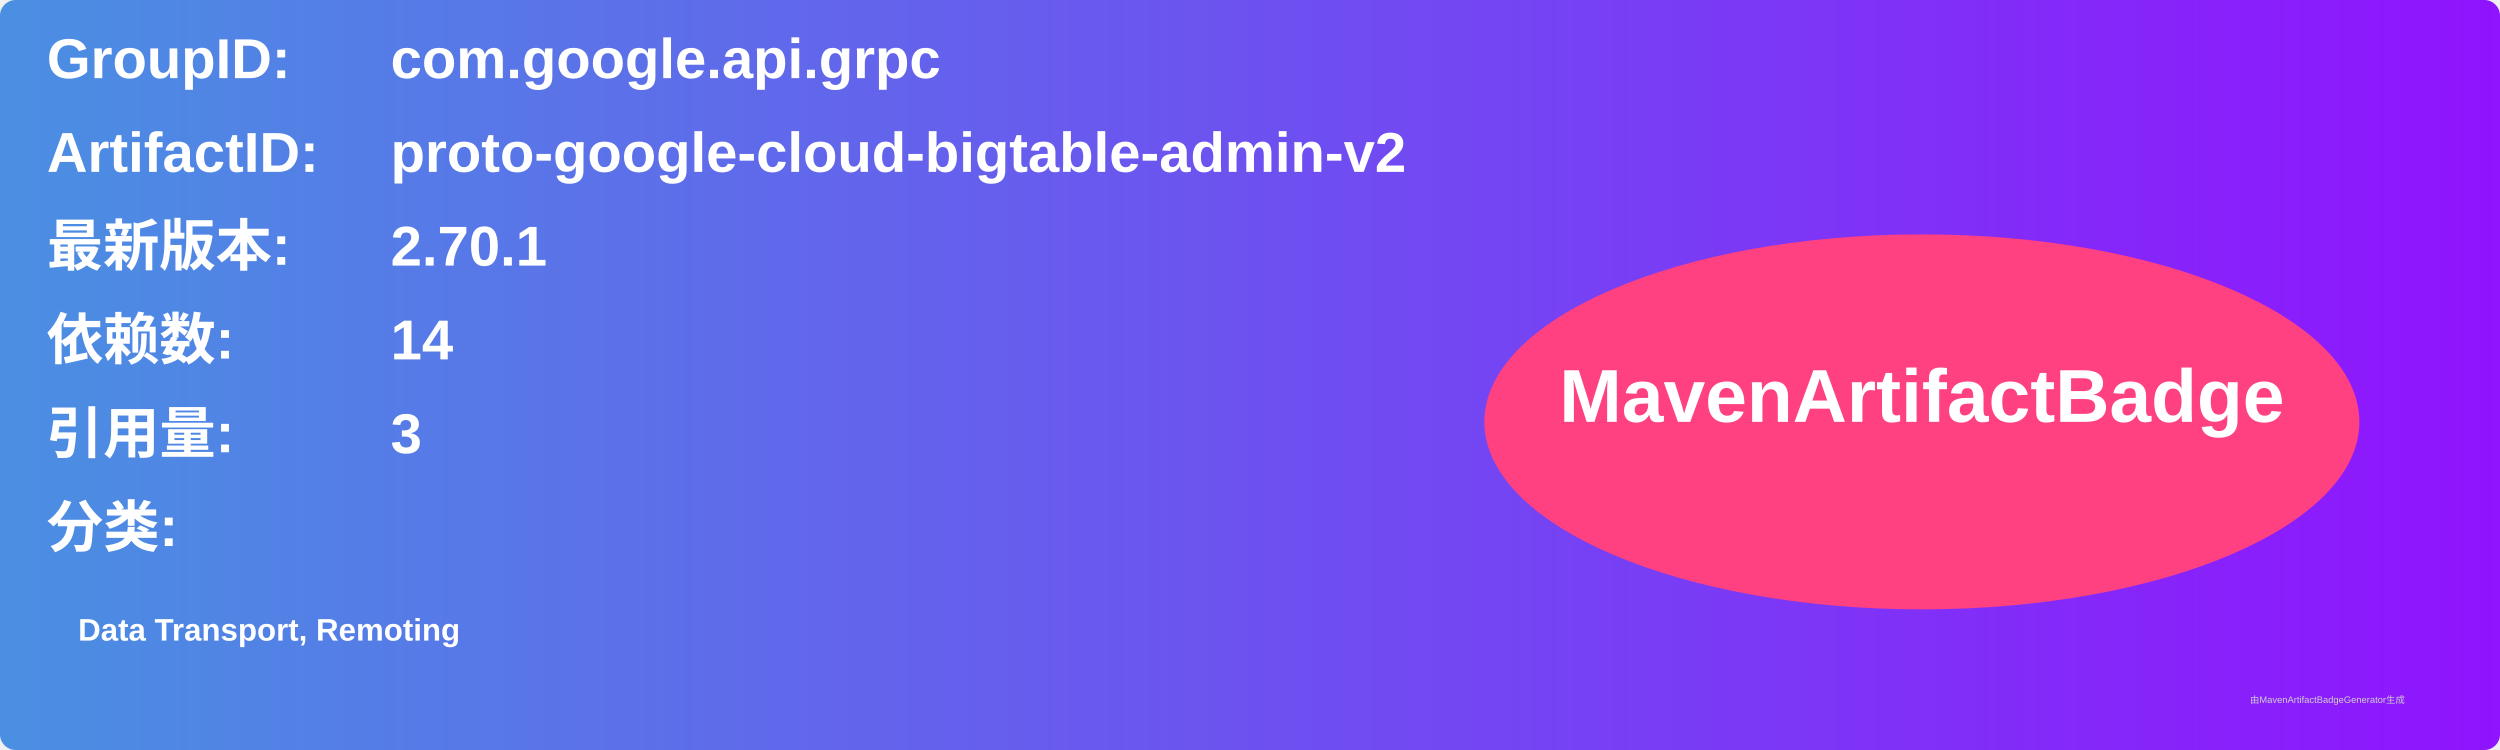
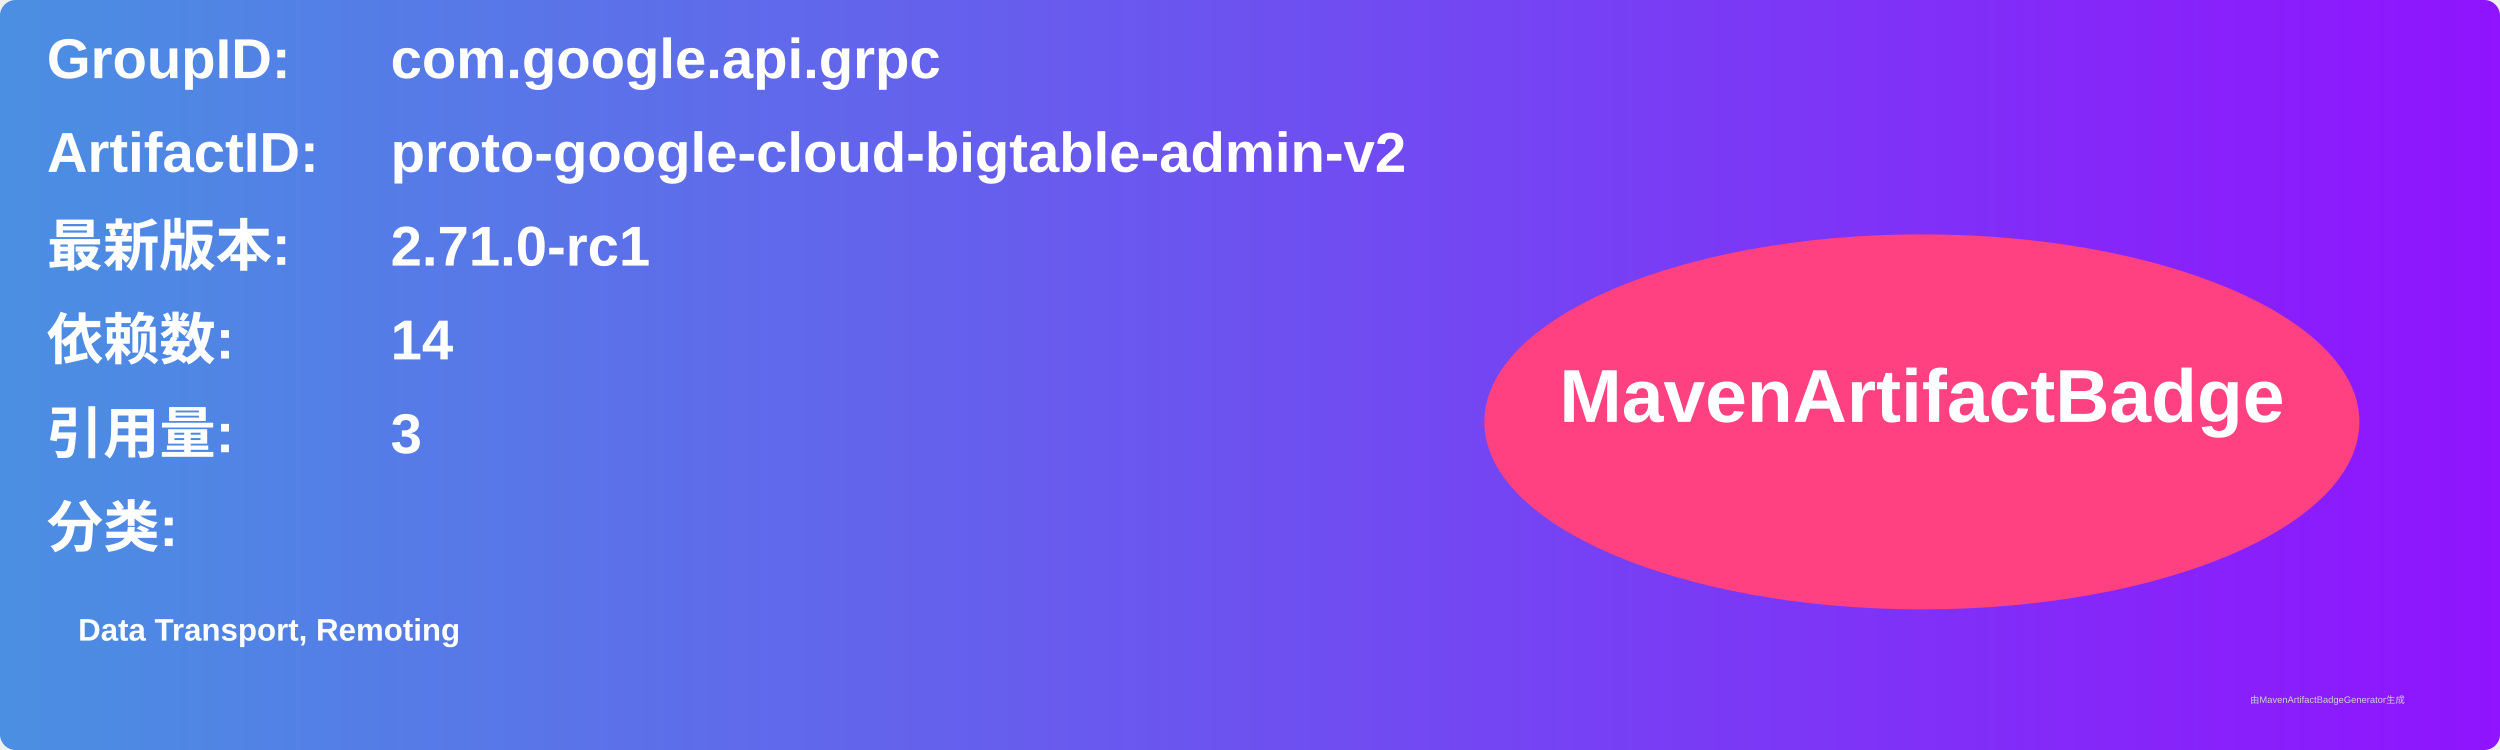
<svg xmlns="http://www.w3.org/2000/svg" width="800" height="240" viewBox="0 0 800 240">
  <linearGradient id="grad" x1="0%" y1="0%" x2="100%" y2="0%">
    <stop offset="0%" stop-color="#4a90e2" />
    <stop offset="100%" stop-color="#9013fe" />
  </linearGradient>
  <rect width="100%" height="100%" rx="5" ry="5" fill="url(#grad)" />
  <g transform="translate(15, 15)">
    <text x="0" y="10" font-family="Arial" font-size="18" fill="white" font-weight="bold" width="260">GroupID:</text>
    <text x="110" y="10" font-family="Arial" font-size="18" fill="white" font-weight="bold" width="460">com.google.api.grpc</text>
    <text x="0" y="40" font-family="Arial" font-size="18" fill="white" font-weight="bold" width="260">ArtifactID:</text>
    <text x="110" y="40" font-family="Arial" font-size="18" fill="white" font-weight="bold" width="460">proto-google-cloud-bigtable-admin-v2</text>
    <text x="0" y="70" font-family="Arial" font-size="18" fill="white" font-weight="bold">最新版本:</text>
    <text x="110" y="70" font-family="Arial" font-size="18" fill="white" font-weight="bold">
-       <tspan font-weight="bold">2.70.1</tspan>
+       <tspan font-weight="bold">2.71.0-rc1</tspan>
    </text>
    <text x="0" y="100" font-family="Arial" font-size="18" fill="white" font-weight="bold">依赖数: </text>
    <text x="110" y="100" font-family="Arial" font-size="18" fill="white">
      <tspan font-weight="bold">14</tspan>
    </text>
    <text x="0" y="130" font-family="Arial" font-size="18" fill="white" font-weight="bold">引用量: </text>
    <text x="110" y="130" font-family="Arial" font-size="18" fill="white">
      <tspan font-weight="bold">3</tspan>
    </text>
    <text x="0" y="160" font-family="Arial" font-size="18" fill="white" font-weight="bold">分类:</text>
    <text x="10" y="190" font-family="Arial" font-size="10" fill="white">
      <tspan font-weight="bold">Data Transport, Remoting</tspan>
    </text>
    <ellipse cx="600" cy="120" rx="140" ry="60" fill="#ff4081" />
    <text x="600" y="120" text-anchor="middle" font-family="Arial" font-size="24" fill="white" font-weight="bold">MavenArtifactBadge</text>
  </g>
  <text x="720" y="225" font-family="Arial" font-size="3" fill="#d0d0d0">由MavenArtifactBadgeGenerator生成</text>
</svg>
